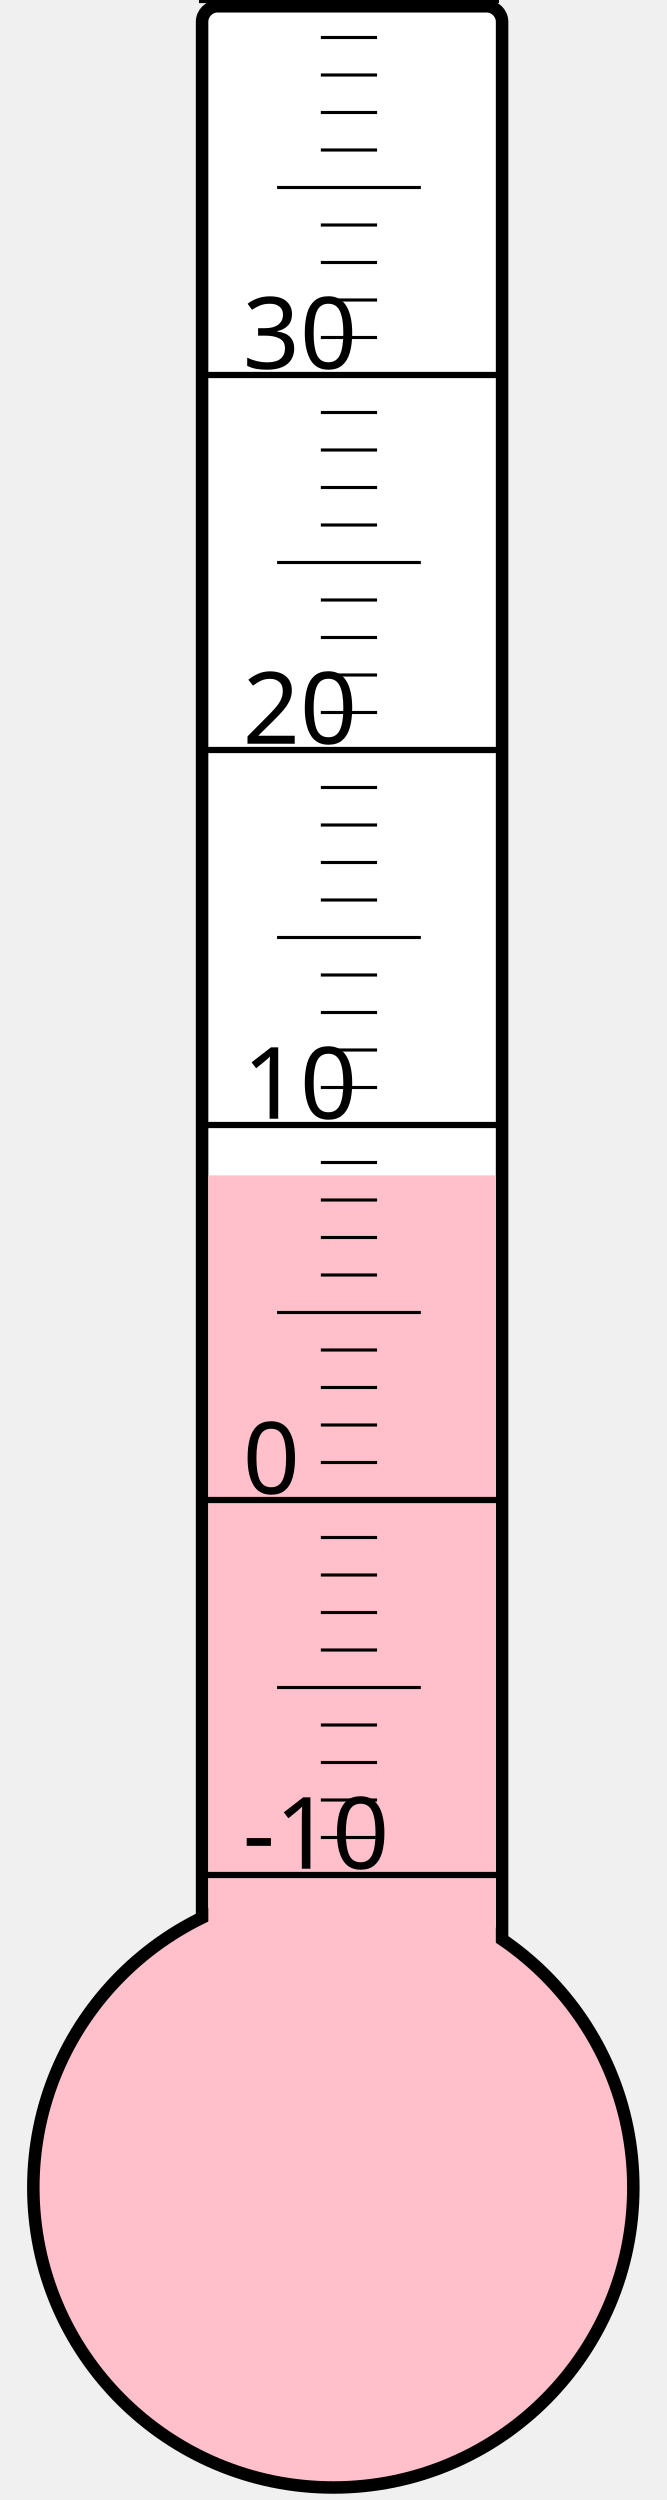
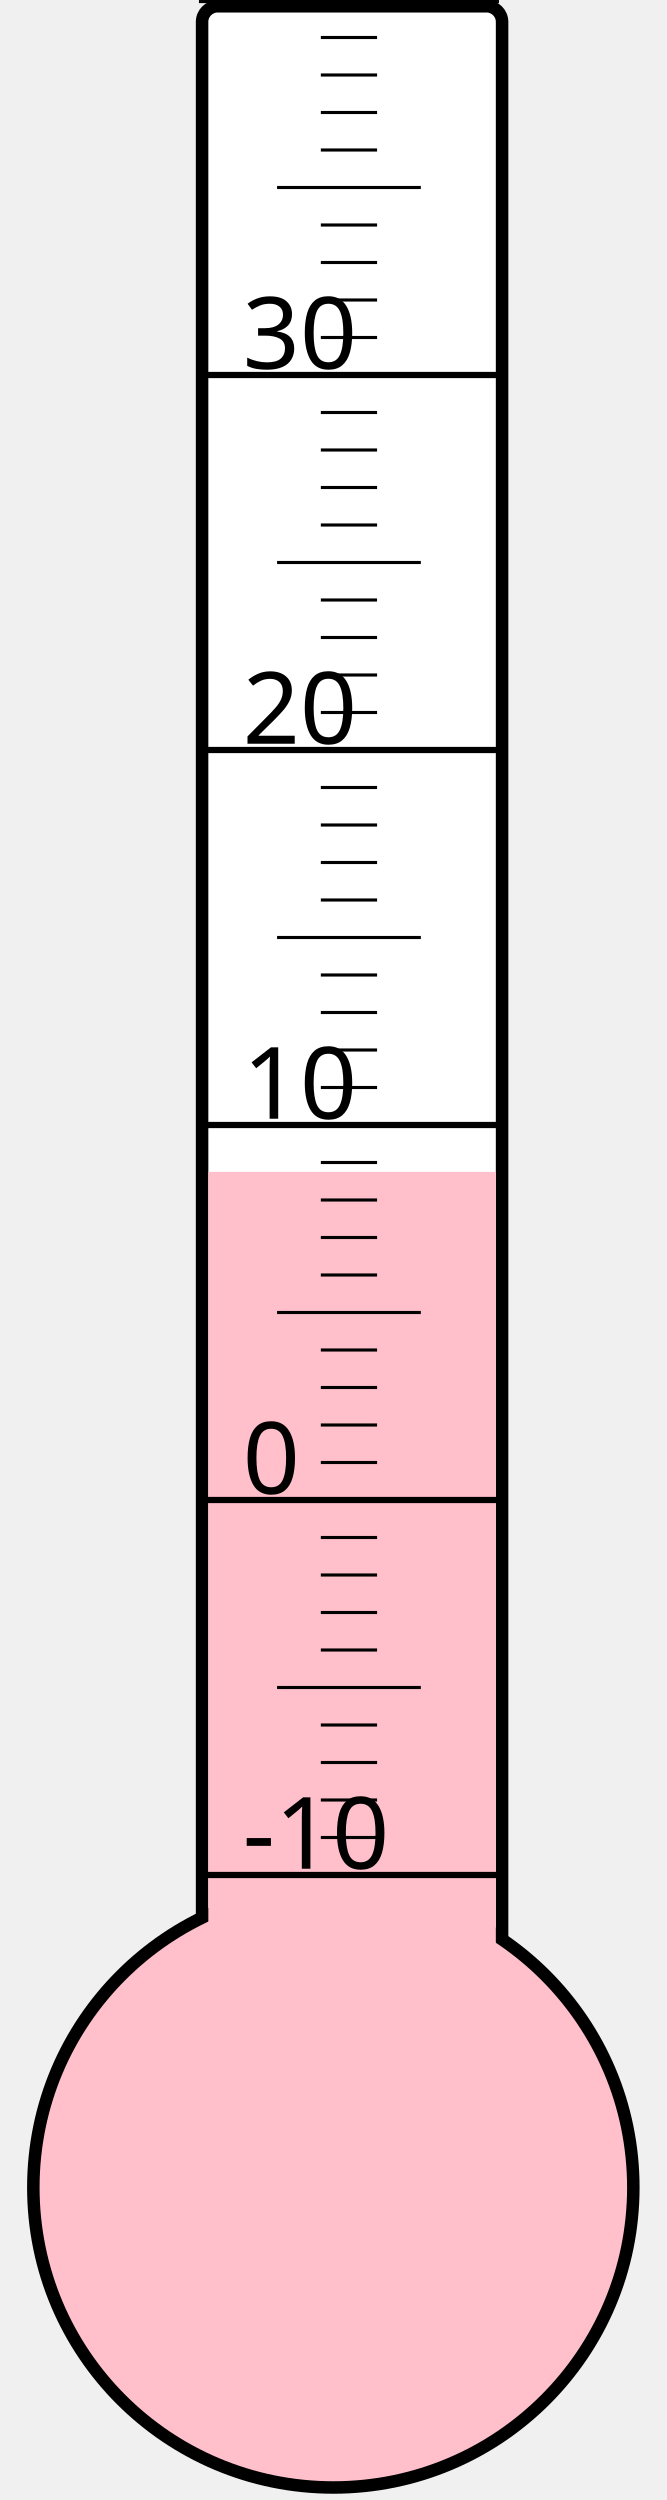
<svg xmlns="http://www.w3.org/2000/svg" width="40px" height="150px" viewBox="0 0 200 800">
  <rect width="200" height="800" x="0" y="0" style="fill: #ffffeb; fill-opacity: 0;" />
  <rect width="96" height="680" x="58" y="2" rx="5" ry="5" style="fill: white; fill-opacity: 1; stroke: black; stroke-width: 4;" />
  <circle cx="100" cy="700" r="96" style="fill: pink; stroke: black; stroke-width: 4;" />
-   <rect width="92" height="323.875" x="60" y="376.125" style="fill: pink; fill-opacity: 1; stroke-width: 0;" />
+   <rect width="92" height="325.0" x="60" y="375.0" style="fill: pink; fill-opacity: 1; stroke-width: 0;" />
  <text x="71" y="598" style="font-family: sans-serif; font-size: 24pt;">-10</text>
  <text x="71" y="478" style="font-family: sans-serif; font-size: 24pt;">0</text>
  <text x="71" y="358" style="font-family: sans-serif; font-size: 24pt;">10</text>
  <text x="71" y="238" style="font-family: sans-serif; font-size: 24pt;">20</text>
  <text x="71" y="118" style="font-family: sans-serif; font-size: 24pt;">30</text>
  <g style="stroke: black;">
    <line x1="57" y1="600" x2="153" y2="600" style="stroke-width: 2;" />
    <line x1="96" y1="588" x2="114" y2="588" style="stroke-width: 1;" />
    <line x1="96" y1="576" x2="114" y2="576" style="stroke-width: 1;" />
    <line x1="96" y1="564" x2="114" y2="564" style="stroke-width: 1;" />
    <line x1="96" y1="552" x2="114" y2="552" style="stroke-width: 1;" />
    <line x1="82" y1="540" x2="128" y2="540" style="stroke-width: 1;" />
    <line x1="96" y1="528" x2="114" y2="528" style="stroke-width: 1;" />
    <line x1="96" y1="516" x2="114" y2="516" style="stroke-width: 1;" />
    <line x1="96" y1="504" x2="114" y2="504" style="stroke-width: 1;" />
    <line x1="96" y1="492" x2="114" y2="492" style="stroke-width: 1;" />
    <line x1="57" y1="480" x2="153" y2="480" style="stroke-width: 2;" />
    <line x1="96" y1="468" x2="114" y2="468" style="stroke-width: 1;" />
    <line x1="96" y1="456" x2="114" y2="456" style="stroke-width: 1;" />
    <line x1="96" y1="444" x2="114" y2="444" style="stroke-width: 1;" />
    <line x1="96" y1="432" x2="114" y2="432" style="stroke-width: 1;" />
    <line x1="82" y1="420" x2="128" y2="420" style="stroke-width: 1;" />
    <line x1="96" y1="408" x2="114" y2="408" style="stroke-width: 1;" />
    <line x1="96" y1="396" x2="114" y2="396" style="stroke-width: 1;" />
    <line x1="96" y1="384" x2="114" y2="384" style="stroke-width: 1;" />
    <line x1="96" y1="372" x2="114" y2="372" style="stroke-width: 1;" />
    <line x1="57" y1="360" x2="153" y2="360" style="stroke-width: 2;" />
    <line x1="96" y1="348" x2="114" y2="348" style="stroke-width: 1;" />
    <line x1="96" y1="336" x2="114" y2="336" style="stroke-width: 1;" />
    <line x1="96" y1="324" x2="114" y2="324" style="stroke-width: 1;" />
    <line x1="96" y1="312" x2="114" y2="312" style="stroke-width: 1;" />
    <line x1="82" y1="300" x2="128" y2="300" style="stroke-width: 1;" />
    <line x1="96" y1="288" x2="114" y2="288" style="stroke-width: 1;" />
    <line x1="96" y1="276" x2="114" y2="276" style="stroke-width: 1;" />
    <line x1="96" y1="264" x2="114" y2="264" style="stroke-width: 1;" />
    <line x1="96" y1="252" x2="114" y2="252" style="stroke-width: 1;" />
    <line x1="57" y1="240" x2="153" y2="240" style="stroke-width: 2;" />
    <line x1="96" y1="228" x2="114" y2="228" style="stroke-width: 1;" />
    <line x1="96" y1="216" x2="114" y2="216" style="stroke-width: 1;" />
    <line x1="96" y1="204" x2="114" y2="204" style="stroke-width: 1;" />
    <line x1="96" y1="192" x2="114" y2="192" style="stroke-width: 1;" />
    <line x1="82" y1="180" x2="128" y2="180" style="stroke-width: 1;" />
    <line x1="96" y1="168" x2="114" y2="168" style="stroke-width: 1;" />
    <line x1="96" y1="156" x2="114" y2="156" style="stroke-width: 1;" />
    <line x1="96" y1="144" x2="114" y2="144" style="stroke-width: 1;" />
    <line x1="96" y1="132" x2="114" y2="132" style="stroke-width: 1;" />
    <line x1="57" y1="120" x2="153" y2="120" style="stroke-width: 2;" />
    <line x1="96" y1="108" x2="114" y2="108" style="stroke-width: 1;" />
    <line x1="96" y1="96" x2="114" y2="96" style="stroke-width: 1;" />
    <line x1="96" y1="84" x2="114" y2="84" style="stroke-width: 1;" />
    <line x1="96" y1="72" x2="114" y2="72" style="stroke-width: 1;" />
    <line x1="82" y1="60" x2="128" y2="60" style="stroke-width: 1;" />
    <line x1="96" y1="48" x2="114" y2="48" style="stroke-width: 1;" />
    <line x1="96" y1="36" x2="114" y2="36" style="stroke-width: 1;" />
    <line x1="96" y1="24" x2="114" y2="24" style="stroke-width: 1;" />
    <line x1="96" y1="12" x2="114" y2="12" style="stroke-width: 1;" />
    <line x1="57" y1="0" x2="153" y2="0" style="stroke-width: 2;" />
  </g>
</svg>
